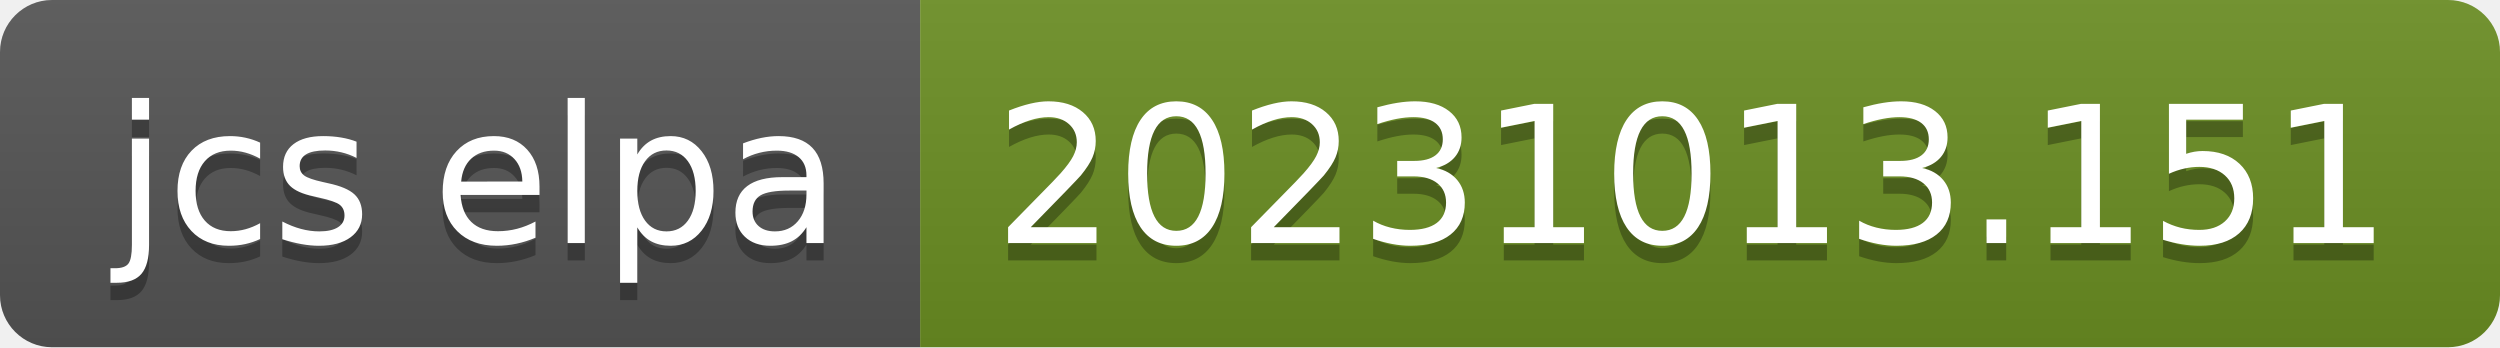
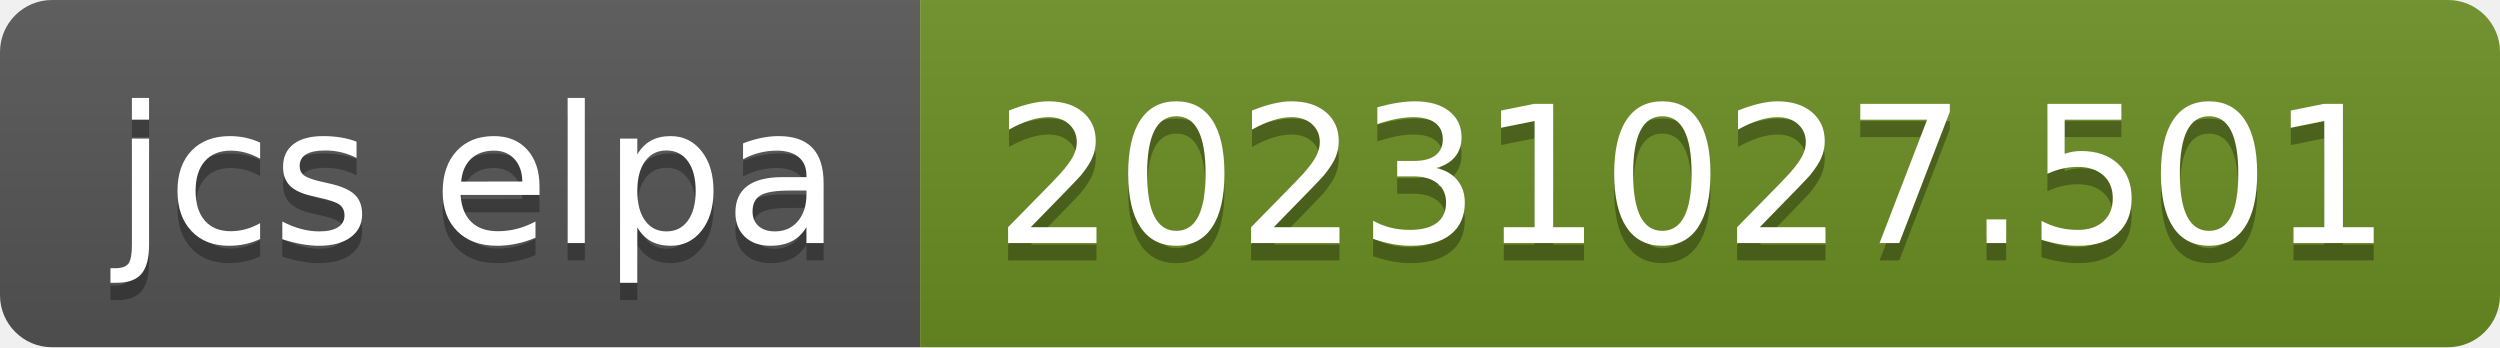
- <svg xmlns="http://www.w3.org/2000/svg" width="144" height="20" role="img" aria-label="jcs elpa: 20231013.151">
+ <svg xmlns="http://www.w3.org/2000/svg" width="144" height="20" role="img" aria-label="jcs elpa: 20231027.501">
  <linearGradient id="s" x2="0" y2="100%">
    <stop offset="0" stop-color="#bbb" stop-opacity=".1" />
    <stop offset="1" stop-opacity=".1" />
  </linearGradient>
  <clipPath id="r">
    <rect width="144" height="20" rx="3" fill="#fff" />
  </clipPath>
  <g clip-path="url(#r)">
    <rect width="53" height="20" fill="#555" />
    <rect x="53" width="91" height="20" fill="#6b8e23" />
    <rect width="144" height="20" fill="url(#s)" />
  </g>
  <g fill="#fff" text-anchor="middle" font-family="Verdana,Geneva,DejaVu Sans,sans-serif" text-rendering="geometricPrecision" font-size="110">
    <text aria-hidden="true" x="275" y="150" fill="#010101" fill-opacity=".3" transform="scale(.1)" textLength="430">jcs elpa</text>
    <text x="275" y="140" transform="scale(.1)" fill="#fff" textLength="430">jcs elpa</text>
-     <text aria-hidden="true" x="975" y="150" fill="#010101" fill-opacity=".3" transform="scale(.1)" textLength="810">20231013.151</text>
-     <text x="975" y="140" transform="scale(.1)" fill="#fff" textLength="810">20231013.151</text>
+     <text aria-hidden="true" x="975" y="150" fill="#010101" fill-opacity=".3" transform="scale(.1)" textLength="810">20231027.501</text>
+     <text x="975" y="140" transform="scale(.1)" fill="#fff" textLength="810">20231027.501</text>
  </g>
</svg>
